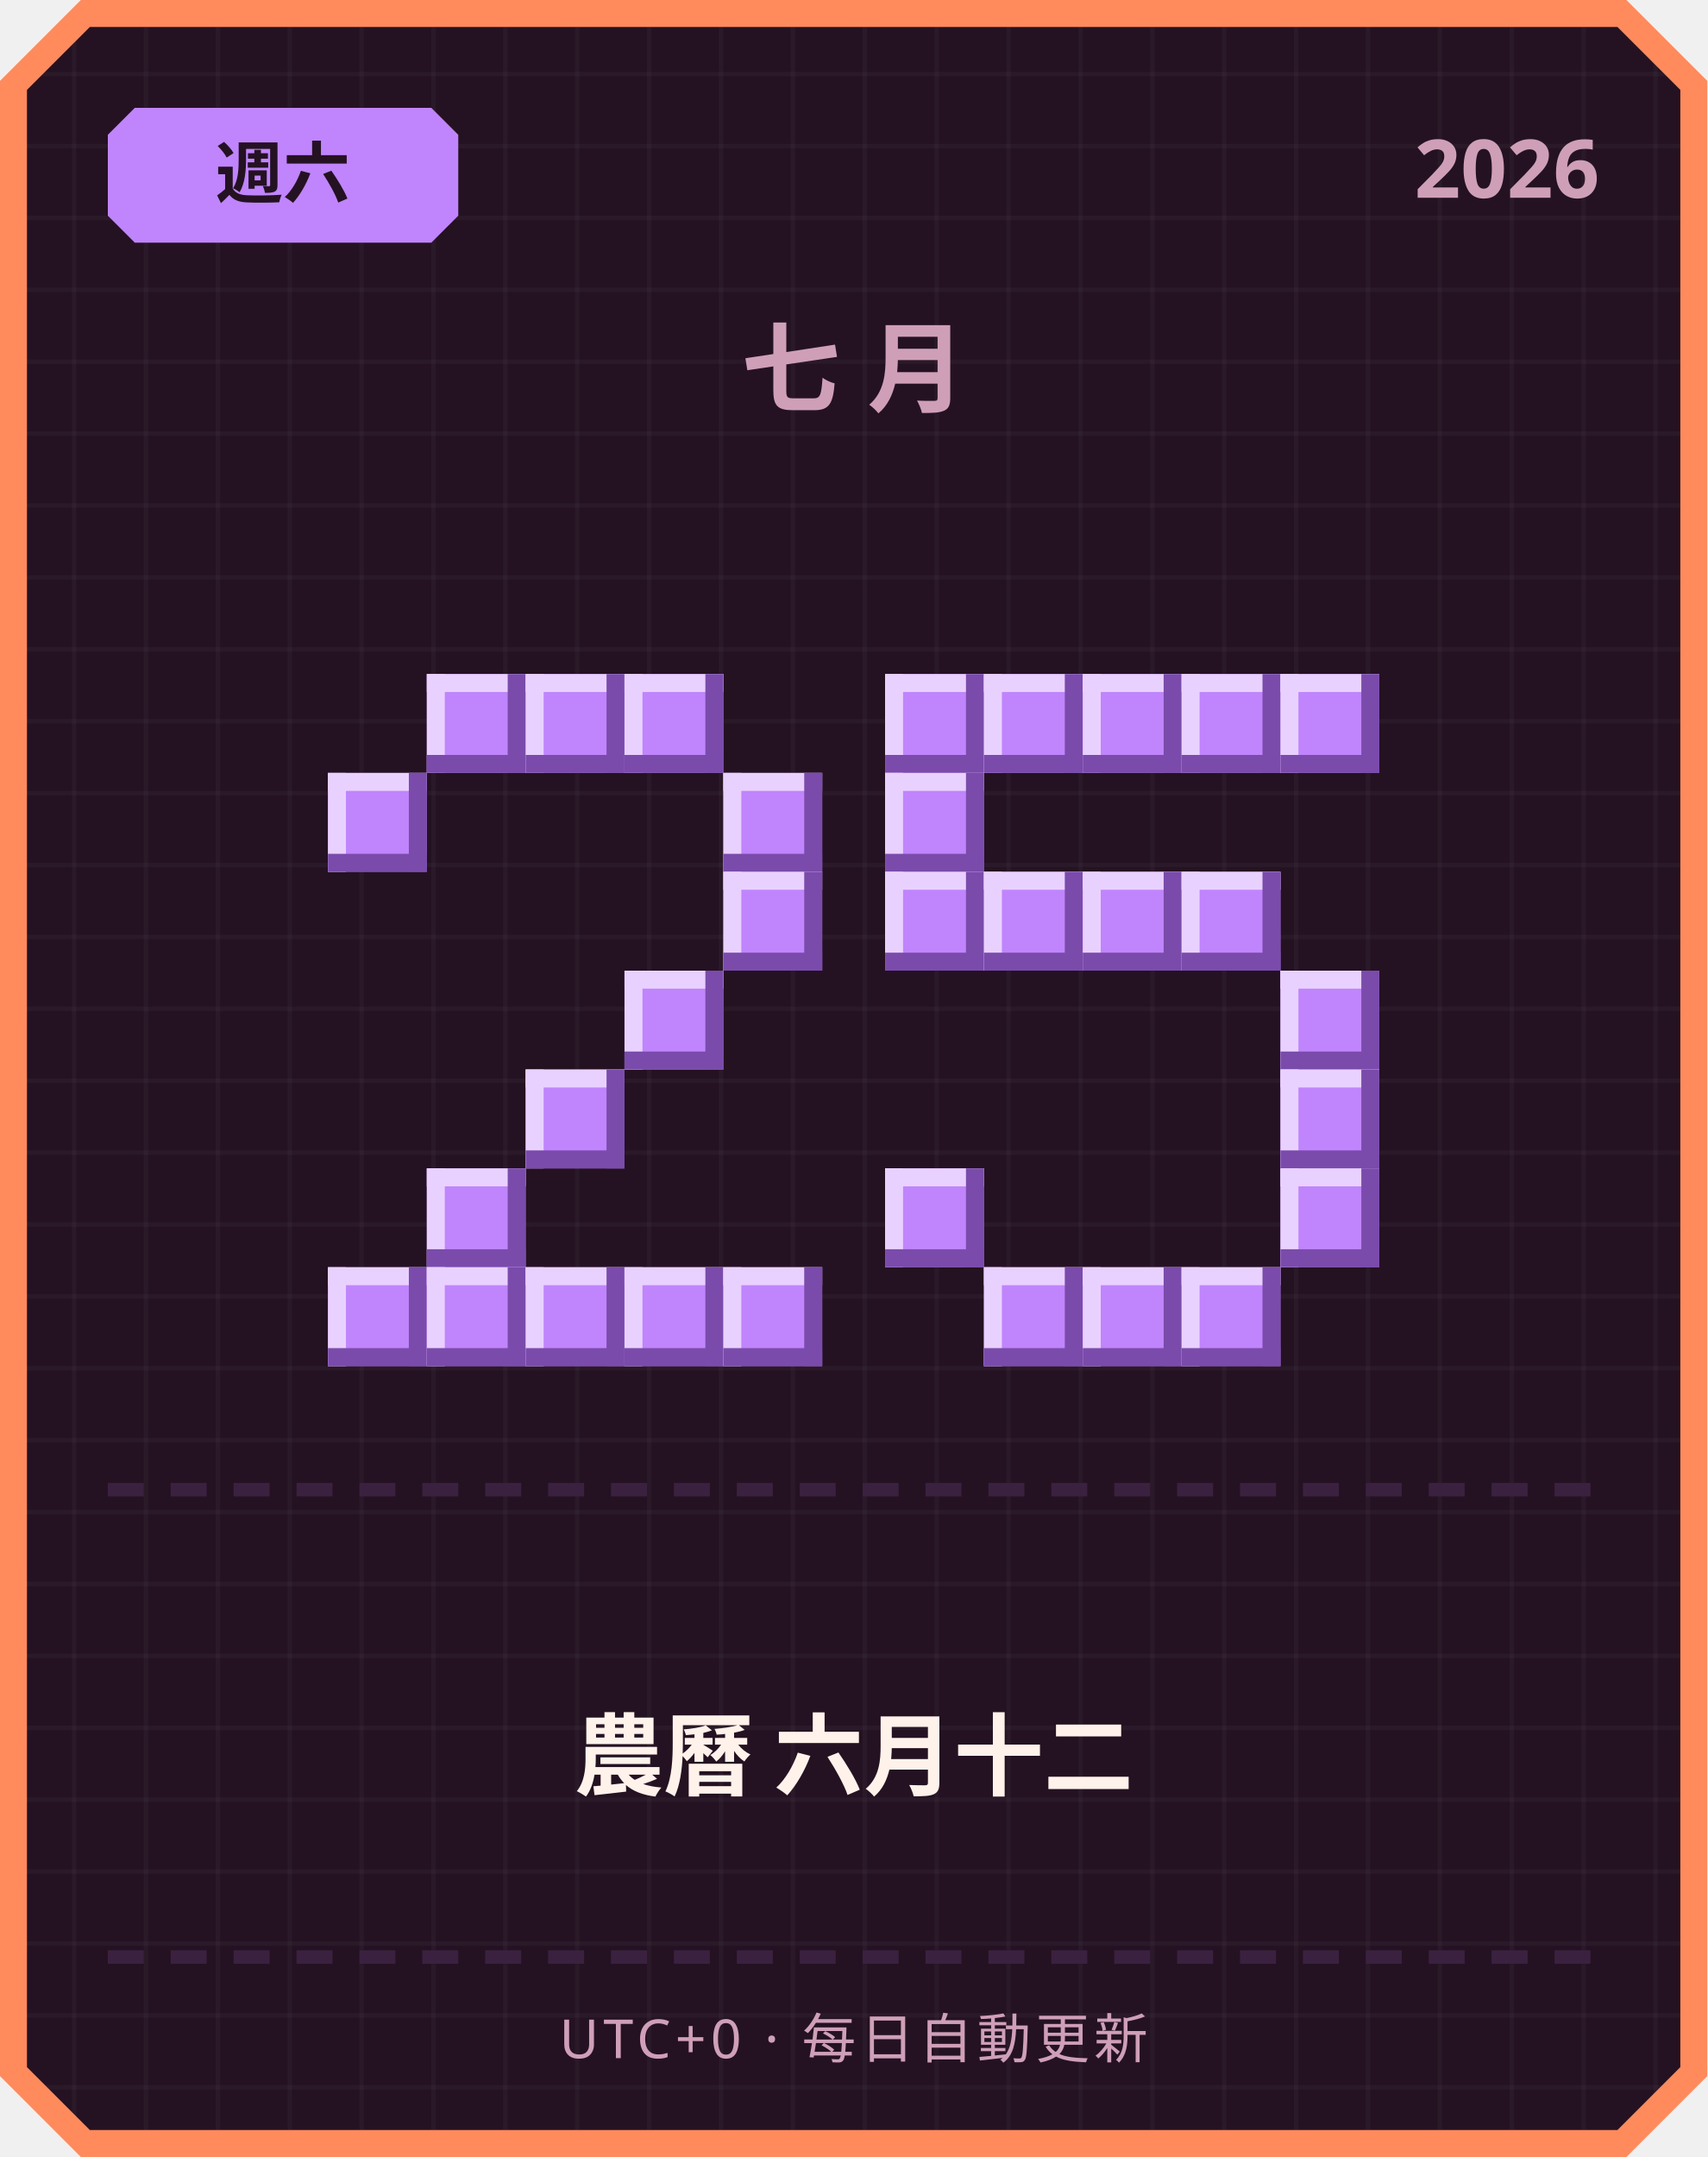
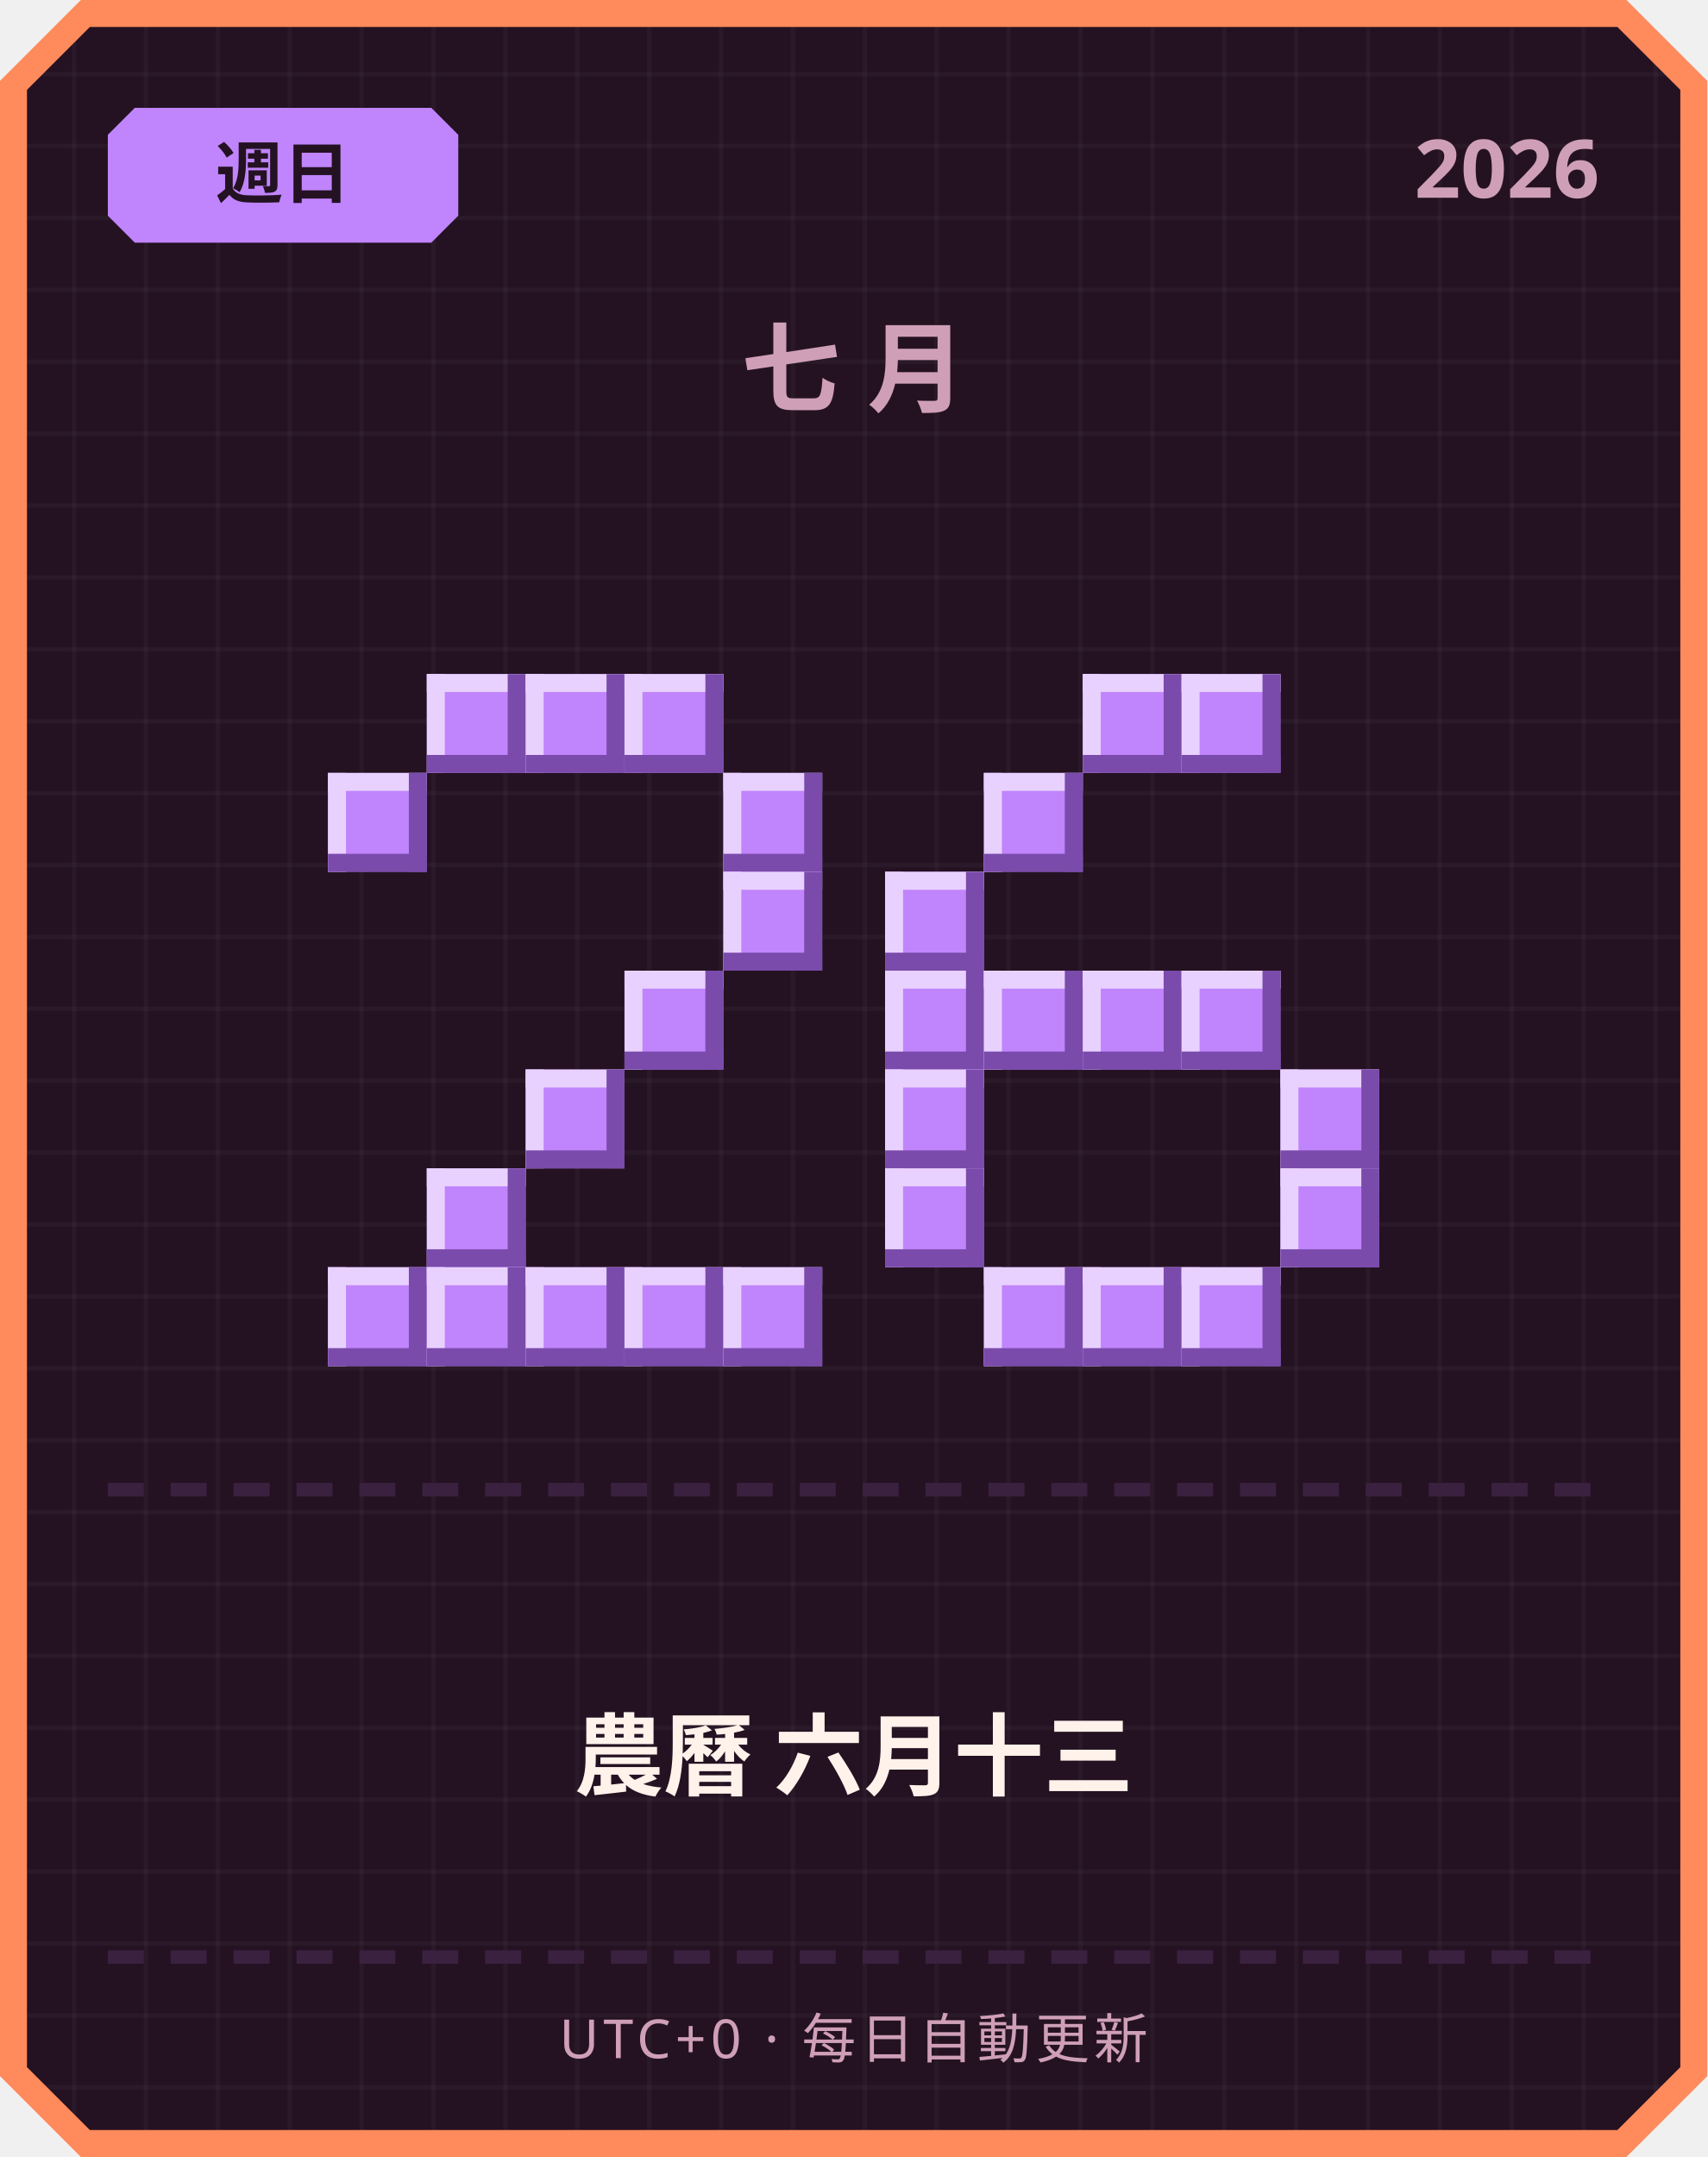
<svg xmlns="http://www.w3.org/2000/svg" width="380" height="480" viewBox="0 0 380 480">
  <defs>
    <pattern id="grid" width="16" height="16" patternUnits="userSpaceOnUse">
      <rect width="16" height="16" fill="#241222" />
      <rect width="1" height="16" fill="#ffffff" opacity="0.03" />
      <rect width="16" height="1" fill="#ffffff" opacity="0.03" />
    </pattern>
  </defs>
  <path d="M 18,0 L 362,0 L 380,18 L 380,462 L 362,480 L 18,480 L 0,462 L 0,18 Z" fill="#ff8a5c" />
  <path d="M 20,6 L 360,6 L 374,20 L 374,460 L 360,474 L 20,474 L 6,460 L 6,20 Z" fill="url(#grid)" />
  <path d="M 30,24 L 96,24 L 102,30 L 102,48 L 96,54 L 30,54 L 24,48 L 24,30 Z" fill="#c084fc" />
-   <text x="63" y="44" text-anchor="middle" font-family="'Segoe UI', sans-serif" font-size="15" font-weight="700" fill="#241222">週六</text>
+   <text x="63" y="44" text-anchor="middle" font-family="'Segoe UI', sans-serif" font-size="15" font-weight="700" fill="#241222">週日</text>
  <text x="356" y="44" text-anchor="end" font-family="'Segoe UI', sans-serif" font-size="18" font-weight="700" fill="#cf9fb8">2026</text>
  <text x="190" y="90" text-anchor="middle" font-family="'Segoe UI', sans-serif" font-size="22" font-weight="700" letter-spacing="6" fill="#cf9fb8">七月</text>
  <rect x="95" y="150" width="22" height="22" fill="#c084fc" />
  <rect x="95" y="150" width="22" height="4" fill="#e9d1ff" />
  <rect x="95" y="150" width="4" height="22" fill="#e9d1ff" />
  <rect x="95" y="168" width="22" height="4" fill="#7a4bab" />
  <rect x="113" y="150" width="4" height="22" fill="#7a4bab" />
  <rect x="117" y="150" width="22" height="22" fill="#c084fc" />
  <rect x="117" y="150" width="22" height="4" fill="#e9d1ff" />
  <rect x="117" y="150" width="4" height="22" fill="#e9d1ff" />
  <rect x="117" y="168" width="22" height="4" fill="#7a4bab" />
  <rect x="135" y="150" width="4" height="22" fill="#7a4bab" />
  <rect x="139" y="150" width="22" height="22" fill="#c084fc" />
  <rect x="139" y="150" width="22" height="4" fill="#e9d1ff" />
  <rect x="139" y="150" width="4" height="22" fill="#e9d1ff" />
  <rect x="139" y="168" width="22" height="4" fill="#7a4bab" />
  <rect x="157" y="150" width="4" height="22" fill="#7a4bab" />
  <rect x="73" y="172" width="22" height="22" fill="#c084fc" />
  <rect x="73" y="172" width="22" height="4" fill="#e9d1ff" />
  <rect x="73" y="172" width="4" height="22" fill="#e9d1ff" />
  <rect x="73" y="190" width="22" height="4" fill="#7a4bab" />
  <rect x="91" y="172" width="4" height="22" fill="#7a4bab" />
  <rect x="161" y="172" width="22" height="22" fill="#c084fc" />
  <rect x="161" y="172" width="22" height="4" fill="#e9d1ff" />
  <rect x="161" y="172" width="4" height="22" fill="#e9d1ff" />
  <rect x="161" y="190" width="22" height="4" fill="#7a4bab" />
  <rect x="179" y="172" width="4" height="22" fill="#7a4bab" />
  <rect x="161" y="194" width="22" height="22" fill="#c084fc" />
  <rect x="161" y="194" width="22" height="4" fill="#e9d1ff" />
  <rect x="161" y="194" width="4" height="22" fill="#e9d1ff" />
  <rect x="161" y="212" width="22" height="4" fill="#7a4bab" />
  <rect x="179" y="194" width="4" height="22" fill="#7a4bab" />
  <rect x="139" y="216" width="22" height="22" fill="#c084fc" />
  <rect x="139" y="216" width="22" height="4" fill="#e9d1ff" />
  <rect x="139" y="216" width="4" height="22" fill="#e9d1ff" />
  <rect x="139" y="234" width="22" height="4" fill="#7a4bab" />
  <rect x="157" y="216" width="4" height="22" fill="#7a4bab" />
  <rect x="117" y="238" width="22" height="22" fill="#c084fc" />
  <rect x="117" y="238" width="22" height="4" fill="#e9d1ff" />
  <rect x="117" y="238" width="4" height="22" fill="#e9d1ff" />
  <rect x="117" y="256" width="22" height="4" fill="#7a4bab" />
  <rect x="135" y="238" width="4" height="22" fill="#7a4bab" />
  <rect x="95" y="260" width="22" height="22" fill="#c084fc" />
  <rect x="95" y="260" width="22" height="4" fill="#e9d1ff" />
  <rect x="95" y="260" width="4" height="22" fill="#e9d1ff" />
  <rect x="95" y="278" width="22" height="4" fill="#7a4bab" />
  <rect x="113" y="260" width="4" height="22" fill="#7a4bab" />
  <rect x="73" y="282" width="22" height="22" fill="#c084fc" />
  <rect x="73" y="282" width="22" height="4" fill="#e9d1ff" />
  <rect x="73" y="282" width="4" height="22" fill="#e9d1ff" />
  <rect x="73" y="300" width="22" height="4" fill="#7a4bab" />
  <rect x="91" y="282" width="4" height="22" fill="#7a4bab" />
  <rect x="95" y="282" width="22" height="22" fill="#c084fc" />
  <rect x="95" y="282" width="22" height="4" fill="#e9d1ff" />
  <rect x="95" y="282" width="4" height="22" fill="#e9d1ff" />
  <rect x="95" y="300" width="22" height="4" fill="#7a4bab" />
  <rect x="113" y="282" width="4" height="22" fill="#7a4bab" />
  <rect x="117" y="282" width="22" height="22" fill="#c084fc" />
  <rect x="117" y="282" width="22" height="4" fill="#e9d1ff" />
  <rect x="117" y="282" width="4" height="22" fill="#e9d1ff" />
  <rect x="117" y="300" width="22" height="4" fill="#7a4bab" />
  <rect x="135" y="282" width="4" height="22" fill="#7a4bab" />
  <rect x="139" y="282" width="22" height="22" fill="#c084fc" />
  <rect x="139" y="282" width="22" height="4" fill="#e9d1ff" />
  <rect x="139" y="282" width="4" height="22" fill="#e9d1ff" />
  <rect x="139" y="300" width="22" height="4" fill="#7a4bab" />
  <rect x="157" y="282" width="4" height="22" fill="#7a4bab" />
  <rect x="161" y="282" width="22" height="22" fill="#c084fc" />
  <rect x="161" y="282" width="22" height="4" fill="#e9d1ff" />
  <rect x="161" y="282" width="4" height="22" fill="#e9d1ff" />
  <rect x="161" y="300" width="22" height="4" fill="#7a4bab" />
  <rect x="179" y="282" width="4" height="22" fill="#7a4bab" />
-   <rect x="197" y="150" width="22" height="22" fill="#c084fc" />
-   <rect x="197" y="150" width="22" height="4" fill="#e9d1ff" />
-   <rect x="197" y="150" width="4" height="22" fill="#e9d1ff" />
-   <rect x="197" y="168" width="22" height="4" fill="#7a4bab" />
-   <rect x="215" y="150" width="4" height="22" fill="#7a4bab" />
-   <rect x="219" y="150" width="22" height="22" fill="#c084fc" />
-   <rect x="219" y="150" width="22" height="4" fill="#e9d1ff" />
-   <rect x="219" y="150" width="4" height="22" fill="#e9d1ff" />
-   <rect x="219" y="168" width="22" height="4" fill="#7a4bab" />
-   <rect x="237" y="150" width="4" height="22" fill="#7a4bab" />
  <rect x="241" y="150" width="22" height="22" fill="#c084fc" />
  <rect x="241" y="150" width="22" height="4" fill="#e9d1ff" />
  <rect x="241" y="150" width="4" height="22" fill="#e9d1ff" />
  <rect x="241" y="168" width="22" height="4" fill="#7a4bab" />
  <rect x="259" y="150" width="4" height="22" fill="#7a4bab" />
  <rect x="263" y="150" width="22" height="22" fill="#c084fc" />
  <rect x="263" y="150" width="22" height="4" fill="#e9d1ff" />
  <rect x="263" y="150" width="4" height="22" fill="#e9d1ff" />
  <rect x="263" y="168" width="22" height="4" fill="#7a4bab" />
  <rect x="281" y="150" width="4" height="22" fill="#7a4bab" />
-   <rect x="285" y="150" width="22" height="22" fill="#c084fc" />
-   <rect x="285" y="150" width="22" height="4" fill="#e9d1ff" />
-   <rect x="285" y="150" width="4" height="22" fill="#e9d1ff" />
-   <rect x="285" y="168" width="22" height="4" fill="#7a4bab" />
-   <rect x="303" y="150" width="4" height="22" fill="#7a4bab" />
-   <rect x="197" y="172" width="22" height="22" fill="#c084fc" />
-   <rect x="197" y="172" width="22" height="4" fill="#e9d1ff" />
-   <rect x="197" y="172" width="4" height="22" fill="#e9d1ff" />
-   <rect x="197" y="190" width="22" height="4" fill="#7a4bab" />
-   <rect x="215" y="172" width="4" height="22" fill="#7a4bab" />
+   <rect x="219" y="172" width="22" height="22" fill="#c084fc" />
+   <rect x="219" y="172" width="22" height="4" fill="#e9d1ff" />
+   <rect x="219" y="172" width="4" height="22" fill="#e9d1ff" />
+   <rect x="219" y="190" width="22" height="4" fill="#7a4bab" />
+   <rect x="237" y="172" width="4" height="22" fill="#7a4bab" />
  <rect x="197" y="194" width="22" height="22" fill="#c084fc" />
  <rect x="197" y="194" width="22" height="4" fill="#e9d1ff" />
  <rect x="197" y="194" width="4" height="22" fill="#e9d1ff" />
  <rect x="197" y="212" width="22" height="4" fill="#7a4bab" />
  <rect x="215" y="194" width="4" height="22" fill="#7a4bab" />
-   <rect x="219" y="194" width="22" height="22" fill="#c084fc" />
-   <rect x="219" y="194" width="22" height="4" fill="#e9d1ff" />
-   <rect x="219" y="194" width="4" height="22" fill="#e9d1ff" />
-   <rect x="219" y="212" width="22" height="4" fill="#7a4bab" />
-   <rect x="237" y="194" width="4" height="22" fill="#7a4bab" />
-   <rect x="241" y="194" width="22" height="22" fill="#c084fc" />
-   <rect x="241" y="194" width="22" height="4" fill="#e9d1ff" />
-   <rect x="241" y="194" width="4" height="22" fill="#e9d1ff" />
-   <rect x="241" y="212" width="22" height="4" fill="#7a4bab" />
-   <rect x="259" y="194" width="4" height="22" fill="#7a4bab" />
-   <rect x="263" y="194" width="22" height="22" fill="#c084fc" />
-   <rect x="263" y="194" width="22" height="4" fill="#e9d1ff" />
-   <rect x="263" y="194" width="4" height="22" fill="#e9d1ff" />
-   <rect x="263" y="212" width="22" height="4" fill="#7a4bab" />
-   <rect x="281" y="194" width="4" height="22" fill="#7a4bab" />
-   <rect x="285" y="216" width="22" height="22" fill="#c084fc" />
-   <rect x="285" y="216" width="22" height="4" fill="#e9d1ff" />
-   <rect x="285" y="216" width="4" height="22" fill="#e9d1ff" />
-   <rect x="285" y="234" width="22" height="4" fill="#7a4bab" />
-   <rect x="303" y="216" width="4" height="22" fill="#7a4bab" />
+   <rect x="197" y="216" width="22" height="22" fill="#c084fc" />
+   <rect x="197" y="216" width="22" height="4" fill="#e9d1ff" />
+   <rect x="197" y="216" width="4" height="22" fill="#e9d1ff" />
+   <rect x="197" y="234" width="22" height="4" fill="#7a4bab" />
+   <rect x="215" y="216" width="4" height="22" fill="#7a4bab" />
+   <rect x="219" y="216" width="22" height="22" fill="#c084fc" />
+   <rect x="219" y="216" width="22" height="4" fill="#e9d1ff" />
+   <rect x="219" y="216" width="4" height="22" fill="#e9d1ff" />
+   <rect x="219" y="234" width="22" height="4" fill="#7a4bab" />
+   <rect x="237" y="216" width="4" height="22" fill="#7a4bab" />
+   <rect x="241" y="216" width="22" height="22" fill="#c084fc" />
+   <rect x="241" y="216" width="22" height="4" fill="#e9d1ff" />
+   <rect x="241" y="216" width="4" height="22" fill="#e9d1ff" />
+   <rect x="241" y="234" width="22" height="4" fill="#7a4bab" />
+   <rect x="259" y="216" width="4" height="22" fill="#7a4bab" />
+   <rect x="263" y="216" width="22" height="22" fill="#c084fc" />
+   <rect x="263" y="216" width="22" height="4" fill="#e9d1ff" />
+   <rect x="263" y="216" width="4" height="22" fill="#e9d1ff" />
+   <rect x="263" y="234" width="22" height="4" fill="#7a4bab" />
+   <rect x="281" y="216" width="4" height="22" fill="#7a4bab" />
+   <rect x="197" y="238" width="22" height="22" fill="#c084fc" />
+   <rect x="197" y="238" width="22" height="4" fill="#e9d1ff" />
+   <rect x="197" y="238" width="4" height="22" fill="#e9d1ff" />
+   <rect x="197" y="256" width="22" height="4" fill="#7a4bab" />
+   <rect x="215" y="238" width="4" height="22" fill="#7a4bab" />
  <rect x="285" y="238" width="22" height="22" fill="#c084fc" />
  <rect x="285" y="238" width="22" height="4" fill="#e9d1ff" />
  <rect x="285" y="238" width="4" height="22" fill="#e9d1ff" />
  <rect x="285" y="256" width="22" height="4" fill="#7a4bab" />
  <rect x="303" y="238" width="4" height="22" fill="#7a4bab" />
  <rect x="197" y="260" width="22" height="22" fill="#c084fc" />
  <rect x="197" y="260" width="22" height="4" fill="#e9d1ff" />
  <rect x="197" y="260" width="4" height="22" fill="#e9d1ff" />
  <rect x="197" y="278" width="22" height="4" fill="#7a4bab" />
  <rect x="215" y="260" width="4" height="22" fill="#7a4bab" />
  <rect x="285" y="260" width="22" height="22" fill="#c084fc" />
  <rect x="285" y="260" width="22" height="4" fill="#e9d1ff" />
  <rect x="285" y="260" width="4" height="22" fill="#e9d1ff" />
  <rect x="285" y="278" width="22" height="4" fill="#7a4bab" />
  <rect x="303" y="260" width="4" height="22" fill="#7a4bab" />
  <rect x="219" y="282" width="22" height="22" fill="#c084fc" />
  <rect x="219" y="282" width="22" height="4" fill="#e9d1ff" />
  <rect x="219" y="282" width="4" height="22" fill="#e9d1ff" />
  <rect x="219" y="300" width="22" height="4" fill="#7a4bab" />
  <rect x="237" y="282" width="4" height="22" fill="#7a4bab" />
  <rect x="241" y="282" width="22" height="22" fill="#c084fc" />
  <rect x="241" y="282" width="22" height="4" fill="#e9d1ff" />
  <rect x="241" y="282" width="4" height="22" fill="#e9d1ff" />
  <rect x="241" y="300" width="22" height="4" fill="#7a4bab" />
  <rect x="259" y="282" width="4" height="22" fill="#7a4bab" />
  <rect x="263" y="282" width="22" height="22" fill="#c084fc" />
  <rect x="263" y="282" width="22" height="4" fill="#e9d1ff" />
  <rect x="263" y="282" width="4" height="22" fill="#e9d1ff" />
  <rect x="263" y="300" width="22" height="4" fill="#7a4bab" />
  <rect x="281" y="282" width="4" height="22" fill="#7a4bab" />
  <rect x="24" y="330" width="8" height="3" fill="#3b2140" />
  <rect x="38" y="330" width="8" height="3" fill="#3b2140" />
  <rect x="52" y="330" width="8" height="3" fill="#3b2140" />
  <rect x="66" y="330" width="8" height="3" fill="#3b2140" />
  <rect x="80" y="330" width="8" height="3" fill="#3b2140" />
  <rect x="94" y="330" width="8" height="3" fill="#3b2140" />
  <rect x="108" y="330" width="8" height="3" fill="#3b2140" />
  <rect x="122" y="330" width="8" height="3" fill="#3b2140" />
  <rect x="136" y="330" width="8" height="3" fill="#3b2140" />
  <rect x="150" y="330" width="8" height="3" fill="#3b2140" />
  <rect x="164" y="330" width="8" height="3" fill="#3b2140" />
  <rect x="178" y="330" width="8" height="3" fill="#3b2140" />
  <rect x="192" y="330" width="8" height="3" fill="#3b2140" />
  <rect x="206" y="330" width="8" height="3" fill="#3b2140" />
  <rect x="220" y="330" width="8" height="3" fill="#3b2140" />
  <rect x="234" y="330" width="8" height="3" fill="#3b2140" />
  <rect x="248" y="330" width="8" height="3" fill="#3b2140" />
  <rect x="262" y="330" width="8" height="3" fill="#3b2140" />
  <rect x="276" y="330" width="8" height="3" fill="#3b2140" />
  <rect x="290" y="330" width="8" height="3" fill="#3b2140" />
  <rect x="304" y="330" width="8" height="3" fill="#3b2140" />
  <rect x="318" y="330" width="8" height="3" fill="#3b2140" />
  <rect x="332" y="330" width="8" height="3" fill="#3b2140" />
  <rect x="346" y="330" width="8" height="3" fill="#3b2140" />
-   <text x="190" y="398" text-anchor="middle" font-family="'Segoe UI', 'Microsoft JhengHei', sans-serif" font-size="20" font-weight="700" fill="#fff2eb">農曆 六月十二</text>
+   <text x="190" y="398" text-anchor="middle" font-family="'Segoe UI', 'Microsoft JhengHei', sans-serif" font-size="20" font-weight="700" fill="#fff2eb">農曆 六月十三</text>
  <rect x="24" y="434" width="8" height="3" fill="#3b2140" />
  <rect x="38" y="434" width="8" height="3" fill="#3b2140" />
  <rect x="52" y="434" width="8" height="3" fill="#3b2140" />
  <rect x="66" y="434" width="8" height="3" fill="#3b2140" />
  <rect x="80" y="434" width="8" height="3" fill="#3b2140" />
  <rect x="94" y="434" width="8" height="3" fill="#3b2140" />
  <rect x="108" y="434" width="8" height="3" fill="#3b2140" />
  <rect x="122" y="434" width="8" height="3" fill="#3b2140" />
  <rect x="136" y="434" width="8" height="3" fill="#3b2140" />
  <rect x="150" y="434" width="8" height="3" fill="#3b2140" />
  <rect x="164" y="434" width="8" height="3" fill="#3b2140" />
  <rect x="178" y="434" width="8" height="3" fill="#3b2140" />
  <rect x="192" y="434" width="8" height="3" fill="#3b2140" />
  <rect x="206" y="434" width="8" height="3" fill="#3b2140" />
  <rect x="220" y="434" width="8" height="3" fill="#3b2140" />
  <rect x="234" y="434" width="8" height="3" fill="#3b2140" />
  <rect x="248" y="434" width="8" height="3" fill="#3b2140" />
  <rect x="262" y="434" width="8" height="3" fill="#3b2140" />
  <rect x="276" y="434" width="8" height="3" fill="#3b2140" />
  <rect x="290" y="434" width="8" height="3" fill="#3b2140" />
  <rect x="304" y="434" width="8" height="3" fill="#3b2140" />
  <rect x="318" y="434" width="8" height="3" fill="#3b2140" />
  <rect x="332" y="434" width="8" height="3" fill="#3b2140" />
  <rect x="346" y="434" width="8" height="3" fill="#3b2140" />
  <text x="190" y="458" text-anchor="middle" font-family="'Segoe UI', sans-serif" font-size="12" letter-spacing="1" fill="#cf9fb8">UTC+0 · 每日自動更新</text>
</svg>
